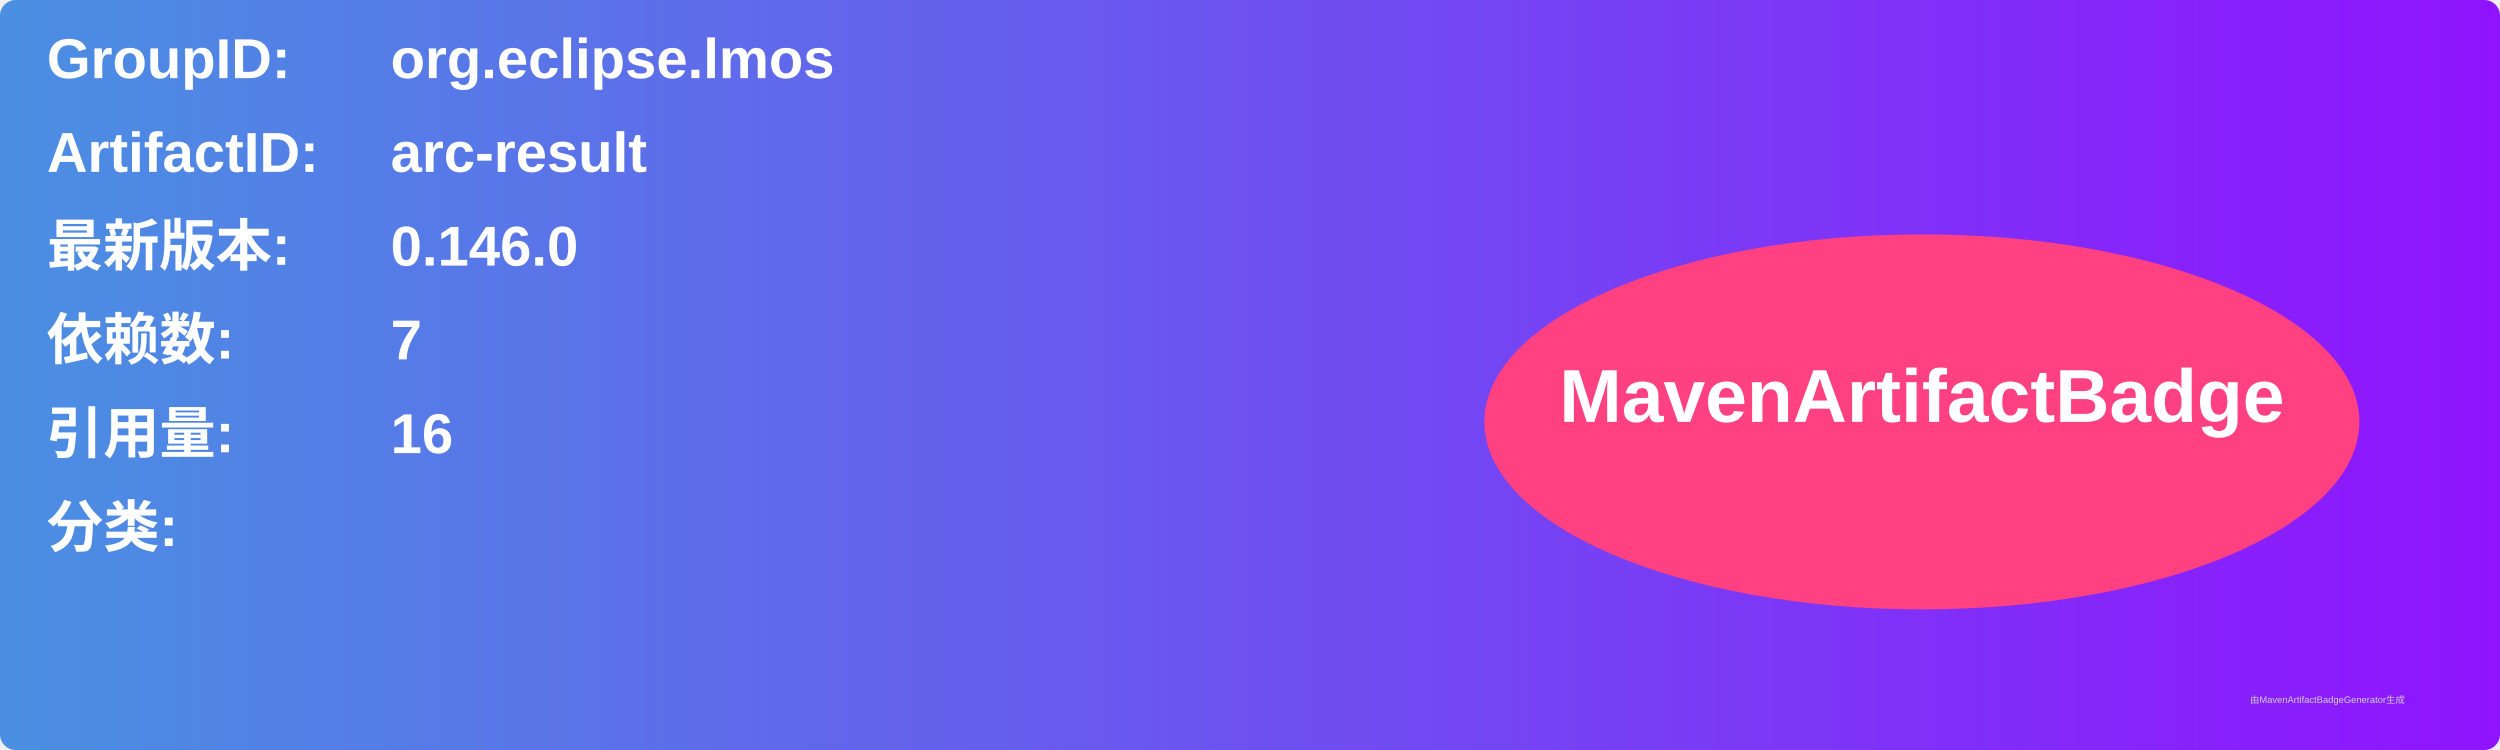
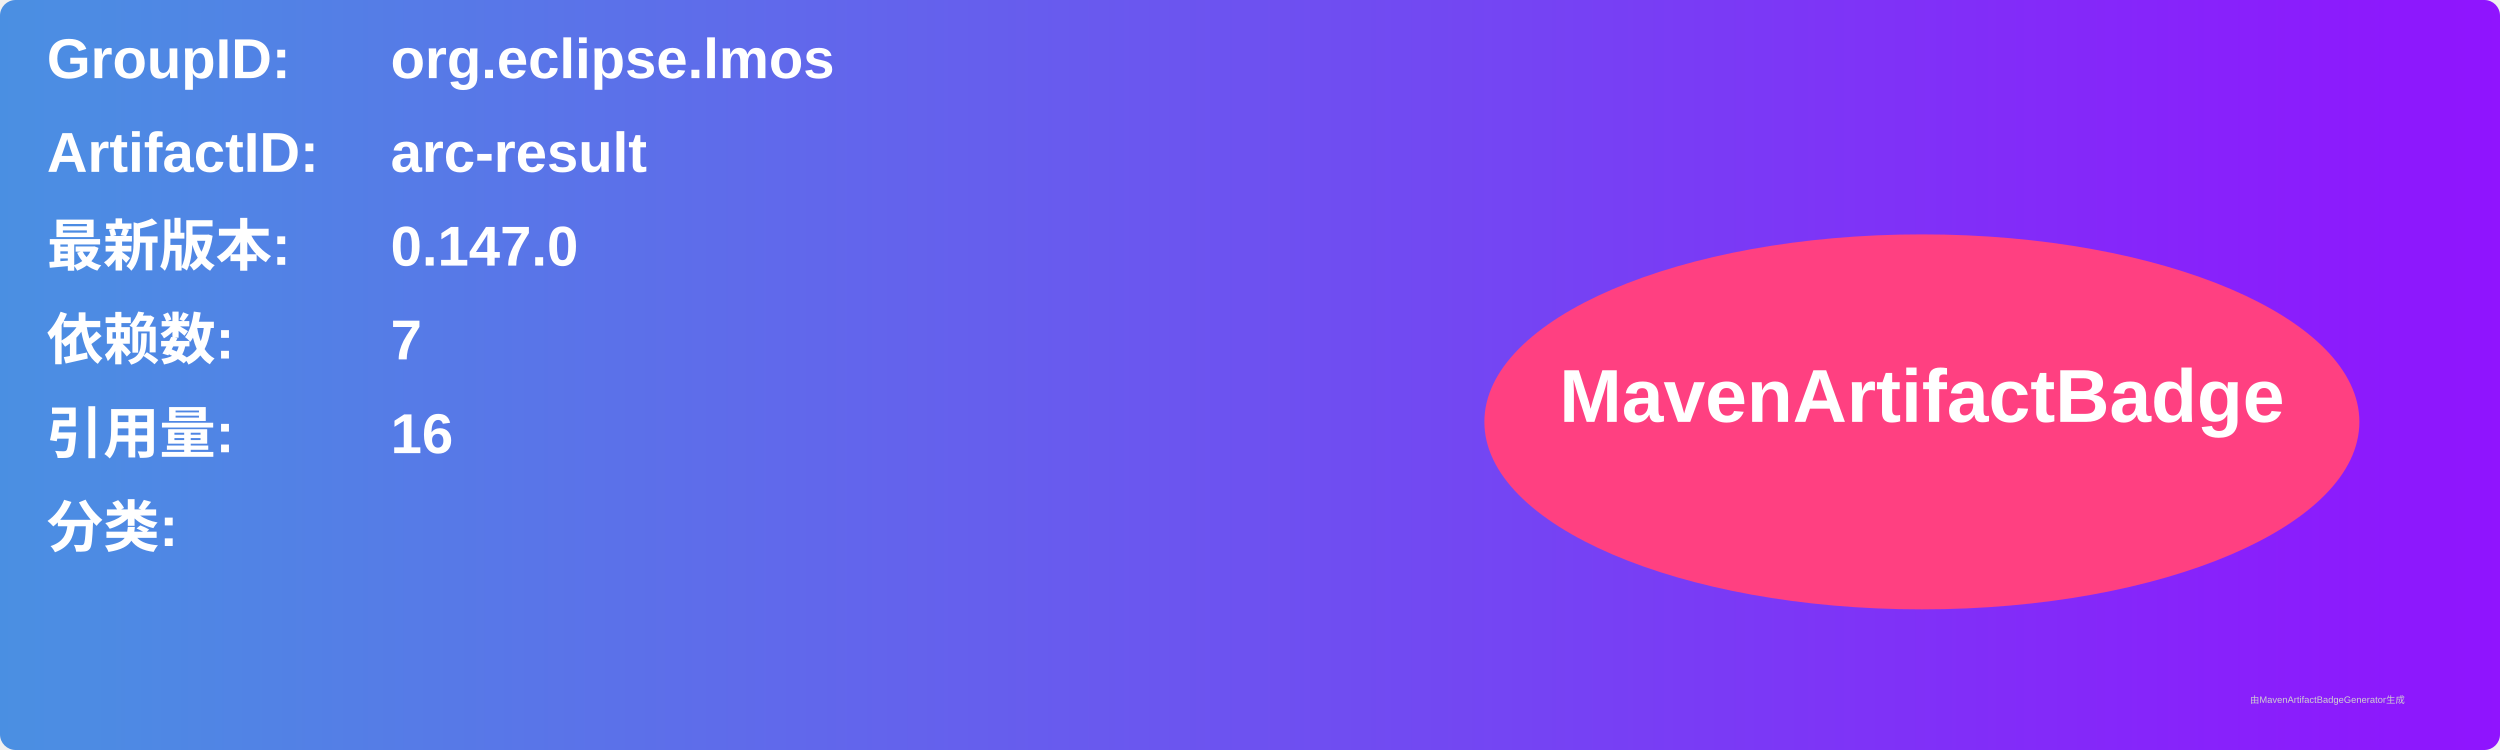
<svg xmlns="http://www.w3.org/2000/svg" width="800" height="240" viewBox="0 0 800 240">
  <linearGradient id="grad" x1="0%" y1="0%" x2="100%" y2="0%">
    <stop offset="0%" stop-color="#4a90e2" />
    <stop offset="100%" stop-color="#9013fe" />
  </linearGradient>
  <rect width="100%" height="100%" rx="5" ry="5" fill="url(#grad)" />
  <g transform="translate(15, 15)">
    <text x="0" y="10" font-family="Arial" font-size="18" fill="white" font-weight="bold" width="260">GroupID:</text>
    <text x="110" y="10" font-family="Arial" font-size="18" fill="white" font-weight="bold" width="460">org.eclipse.lmos</text>
    <text x="0" y="40" font-family="Arial" font-size="18" fill="white" font-weight="bold" width="260">ArtifactID:</text>
    <text x="110" y="40" font-family="Arial" font-size="18" fill="white" font-weight="bold" width="460">arc-result</text>
    <text x="0" y="70" font-family="Arial" font-size="18" fill="white" font-weight="bold">最新版本:</text>
    <text x="110" y="70" font-family="Arial" font-size="18" fill="white" font-weight="bold">
-       <tspan font-weight="bold">0.146.0</tspan>
+       <tspan font-weight="bold">0.147.0</tspan>
    </text>
    <text x="0" y="100" font-family="Arial" font-size="18" fill="white" font-weight="bold">依赖数: </text>
    <text x="110" y="100" font-family="Arial" font-size="18" fill="white">
      <tspan font-weight="bold">7</tspan>
    </text>
    <text x="0" y="130" font-family="Arial" font-size="18" fill="white" font-weight="bold">引用量: </text>
    <text x="110" y="130" font-family="Arial" font-size="18" fill="white">
      <tspan font-weight="bold">16</tspan>
    </text>
    <text x="0" y="160" font-family="Arial" font-size="18" fill="white" font-weight="bold">分类:</text>
    <text x="10" y="190" font-family="Arial" font-size="10" fill="white">
      <tspan font-weight="bold" />
    </text>
    <ellipse cx="600" cy="120" rx="140" ry="60" fill="#ff4081" />
    <text x="600" y="120" text-anchor="middle" font-family="Arial" font-size="24" fill="white" font-weight="bold">MavenArtifactBadge</text>
  </g>
  <text x="720" y="225" font-family="Arial" font-size="3" fill="#d0d0d0">由MavenArtifactBadgeGenerator生成</text>
</svg>
